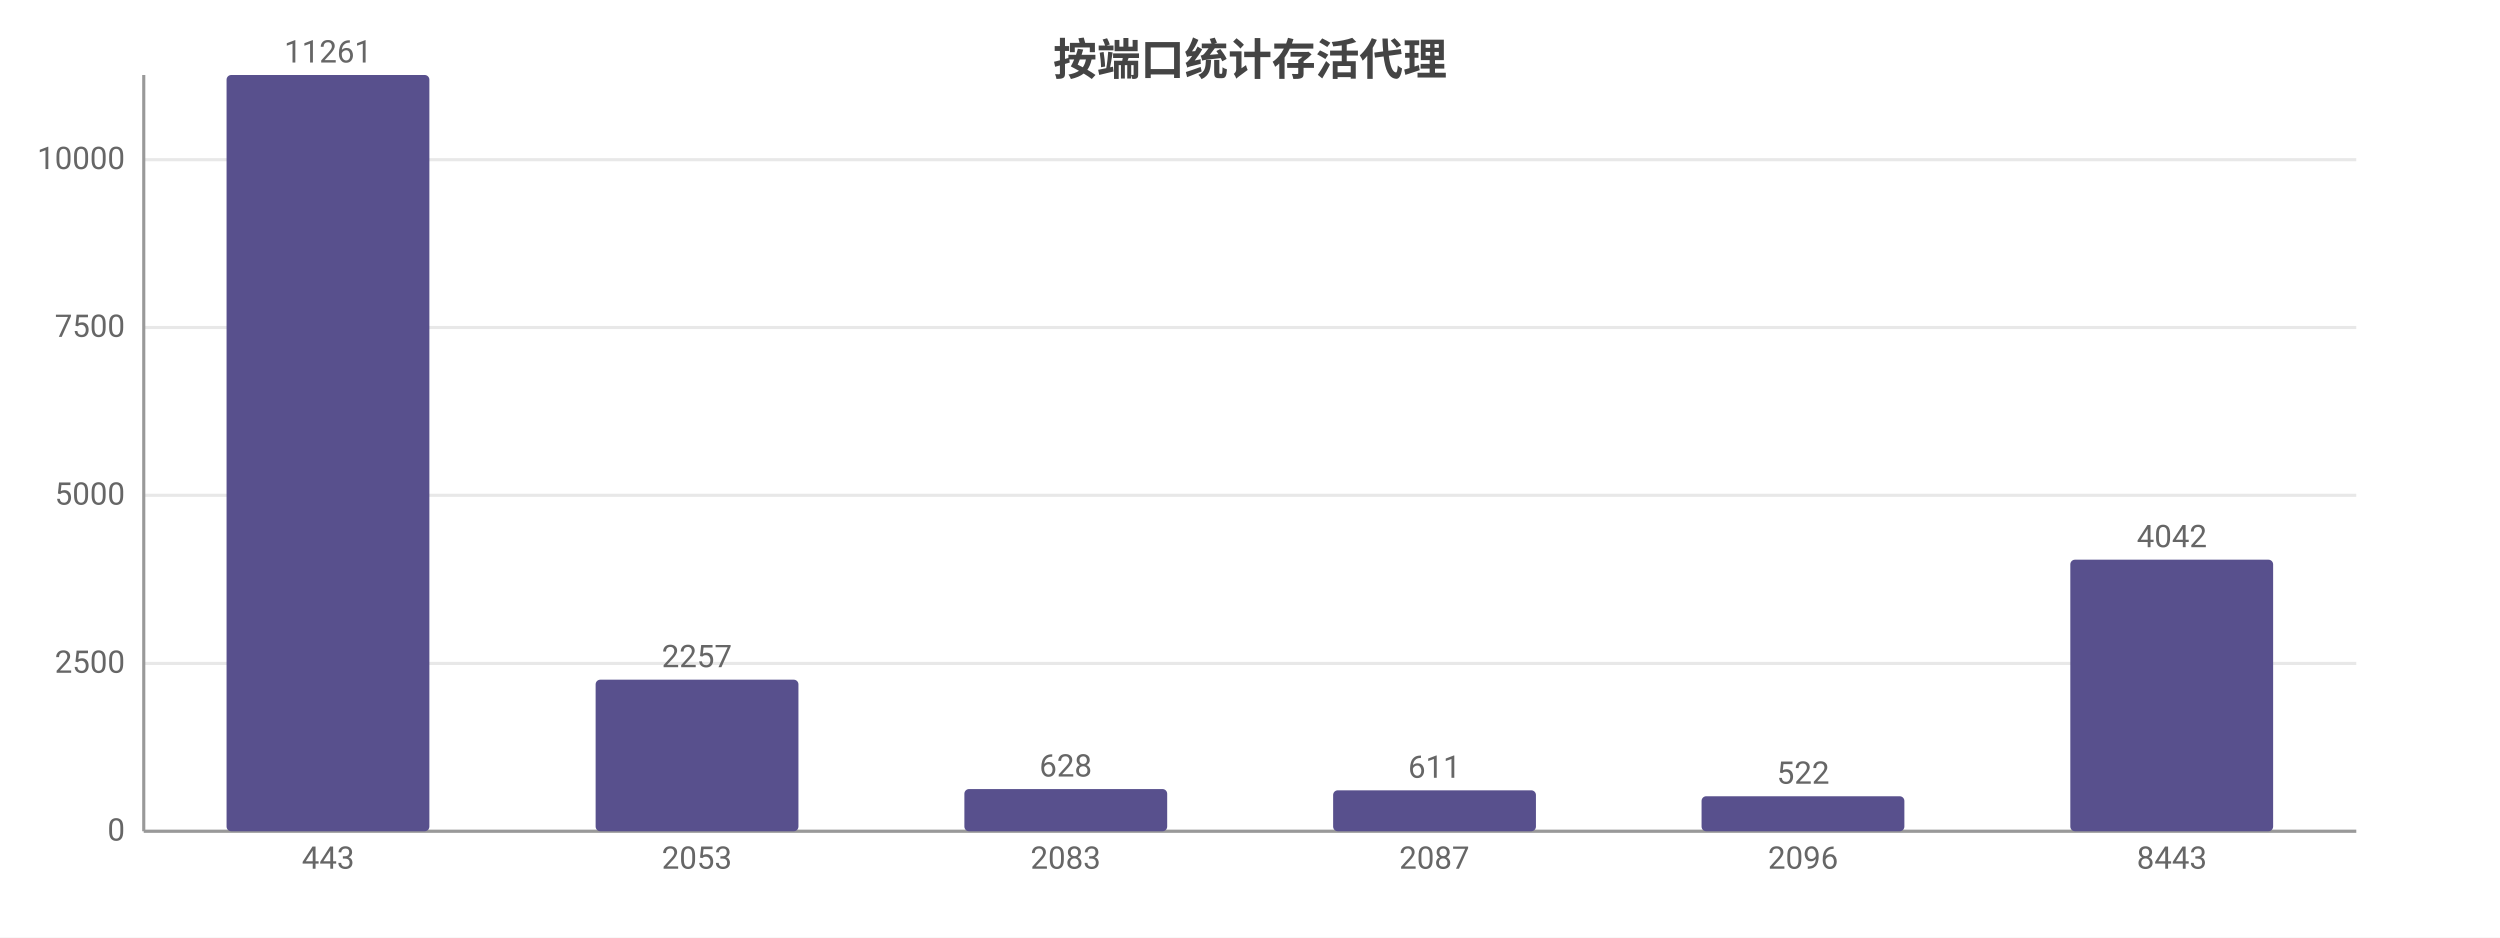
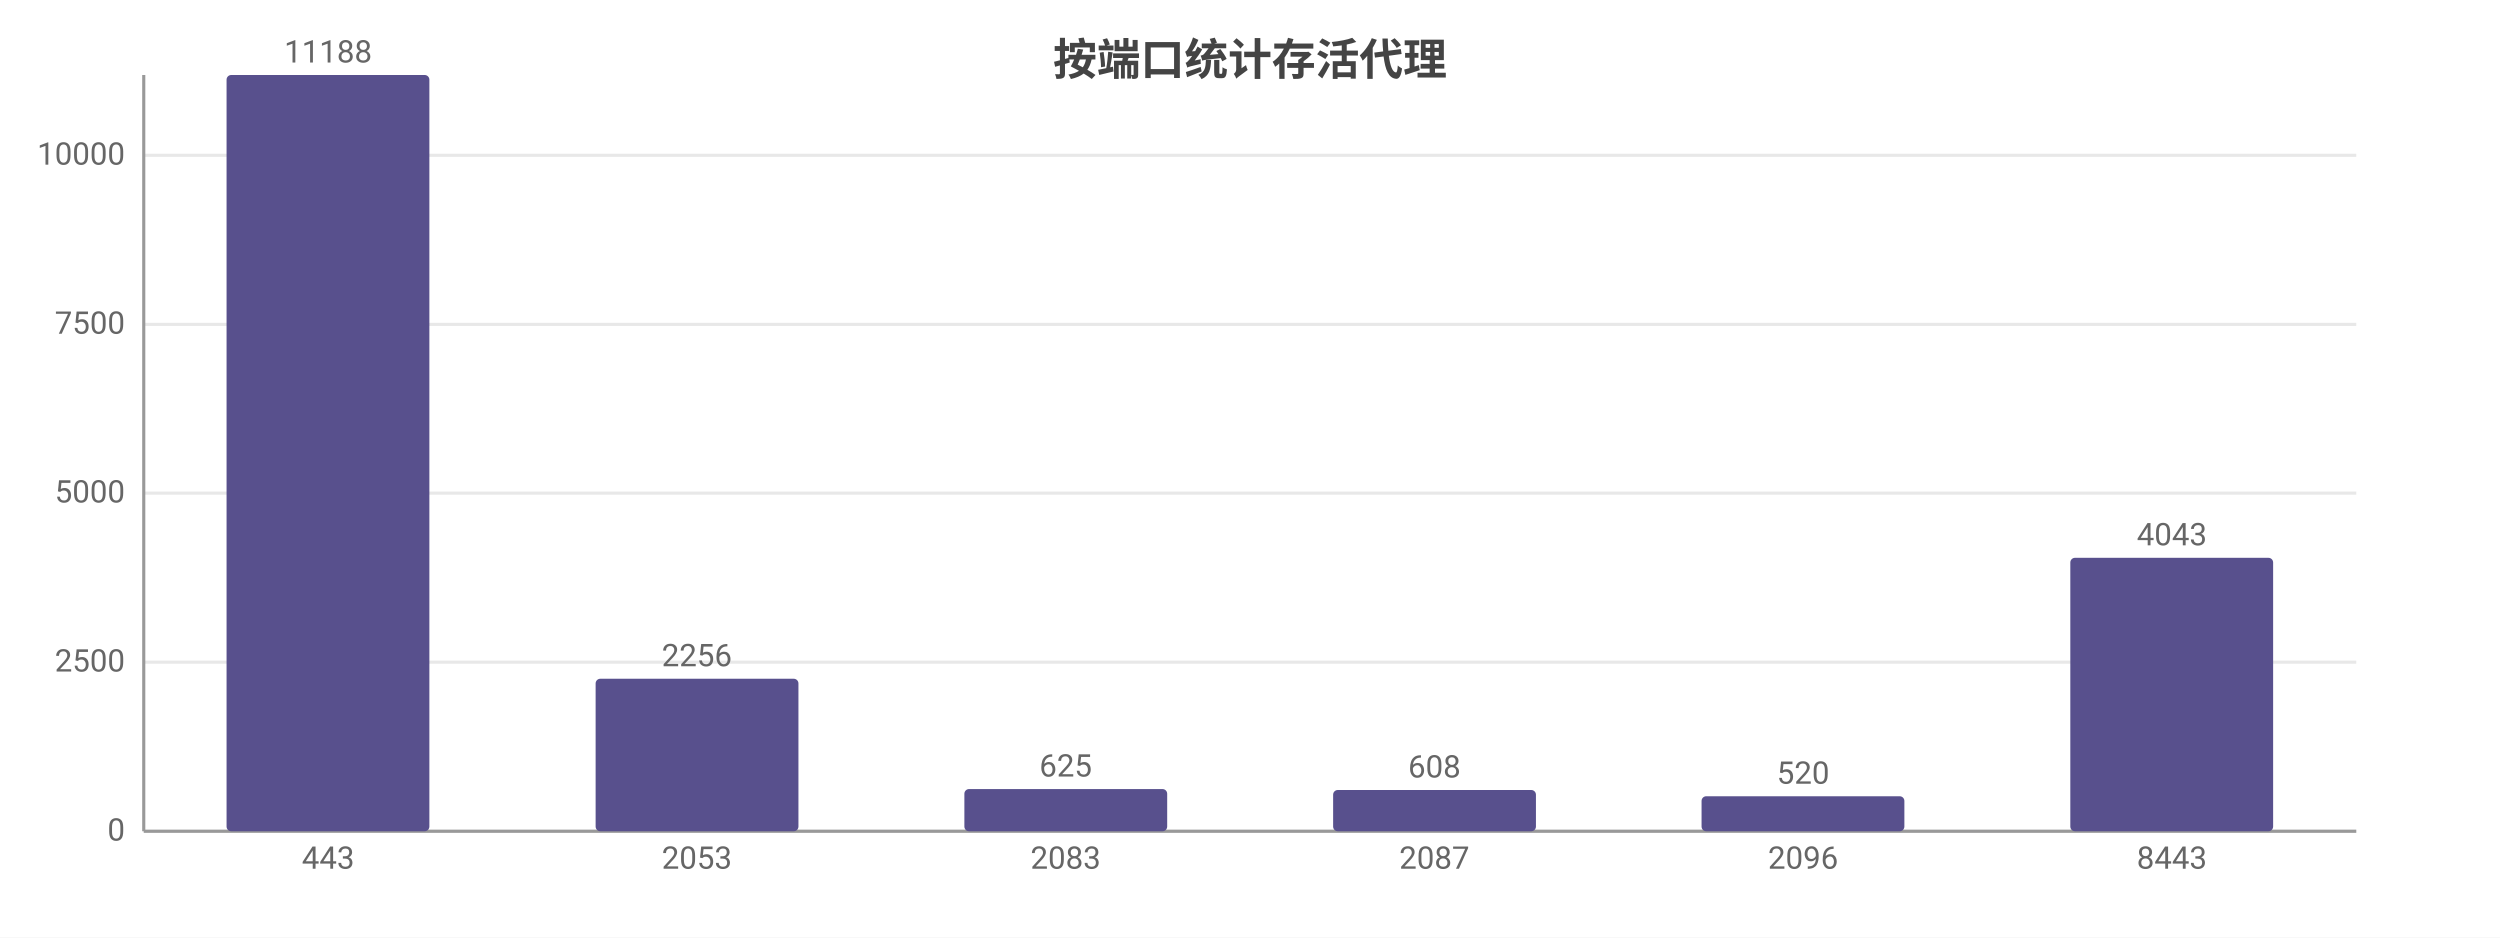
<svg xmlns="http://www.w3.org/2000/svg" width="800" height="300" viewBox="0 0 800 300">
  <rect width="800" height="300" fill="#ffffff" />
  <style>text{font-family:system-ui,-apple-system,'Segoe UI',Roboto,'PingFang SC','Microsoft YaHei','Noto Sans CJK SC',sans-serif}.g{stroke:#e8e8e8;stroke-width:1}.a{stroke:#999;stroke-width:1}.t{font-size:10px;fill:#666}.m{font-size:10px;text-anchor:middle;fill:#666}.e{font-size:10px;text-anchor:end;fill:#666}.l{font-size:11px;fill:#333}.tt{font-size:14px;font-weight:600;text-anchor:middle;fill:#444}.em{font-size:13px;text-anchor:middle;fill:#999}</style>
  <text class="tt" x="400.0" y="24">按端口统计存活代理</text>
  <line class="g" x1="46" y1="266" x2="754" y2="266" />
  <text class="e" x="40" y="269">0</text>
-   <line class="g" x1="46" y1="212.3" x2="754" y2="212.3" />
-   <text class="e" x="40" y="215.3">2500</text>
-   <line class="g" x1="46" y1="158.5" x2="754" y2="158.5" />
-   <text class="e" x="40" y="161.5">5000</text>
-   <line class="g" x1="46" y1="104.8" x2="754" y2="104.8" />
-   <text class="e" x="40" y="107.8">7500</text>
-   <line class="g" x1="46" y1="51.1" x2="754" y2="51.1" />
-   <text class="e" x="40" y="54.1">10000</text>
+   <line class="g" x1="46" y1="211.9" x2="754" y2="211.9" />
+   <text class="e" x="40" y="214.9">2500</text>
+   <line class="g" x1="46" y1="157.8" x2="754" y2="157.8" />
+   <text class="e" x="40" y="160.8">5000</text>
+   <line class="g" x1="46" y1="103.8" x2="754" y2="103.8" />
+   <text class="e" x="40" y="106.8">7500</text>
+   <line class="g" x1="46" y1="49.7" x2="754" y2="49.7" />
+   <text class="e" x="40" y="52.7">10000</text>
  <line class="a" x1="46" y1="24" x2="46" y2="266" />
  <line class="a" x1="46" y1="266" x2="754" y2="266" />
  <rect x="72.5" y="24" width="64.9" height="242" fill="#58508d" rx="1.5" />
-   <text class="m" x="105" y="20">11261</text>
+   <text class="m" x="105" y="20">11188</text>
  <text class="m" x="105" y="278">443</text>
-   <rect x="190.6" y="217.5" width="64.9" height="48.5" fill="#58508d" rx="1.5" />
-   <text class="m" x="223" y="213.5">2257</text>
+   <rect x="190.6" y="217.2" width="64.9" height="48.8" fill="#58508d" rx="1.5" />
+   <text class="m" x="223" y="213.2">2256</text>
  <text class="m" x="223" y="278">2053</text>
  <rect x="308.6" y="252.5" width="64.9" height="13.5" fill="#58508d" rx="1.5" />
-   <text class="m" x="341" y="248.5">628</text>
+   <text class="m" x="341" y="248.5">625</text>
  <text class="m" x="341" y="278">2083</text>
-   <rect x="426.6" y="252.9" width="64.9" height="13.1" fill="#58508d" rx="1.5" />
-   <text class="m" x="459" y="248.9">611</text>
+   <rect x="426.6" y="252.8" width="64.9" height="13.2" fill="#58508d" rx="1.5" />
+   <text class="m" x="459" y="248.8">608</text>
  <text class="m" x="459" y="278">2087</text>
  <rect x="544.5" y="254.8" width="64.9" height="11.2" fill="#58508d" rx="1.5" />
-   <text class="m" x="577" y="250.8">522</text>
+   <text class="m" x="577" y="250.8">520</text>
  <text class="m" x="577" y="278">2096</text>
-   <rect x="662.5" y="179.1" width="64.9" height="86.9" fill="#58508d" rx="1.5" />
-   <text class="m" x="695" y="175.1">4042</text>
+   <rect x="662.5" y="178.5" width="64.9" height="87.5" fill="#58508d" rx="1.5" />
+   <text class="m" x="695" y="174.5">4043</text>
  <text class="m" x="695" y="278">8443</text>
</svg>
